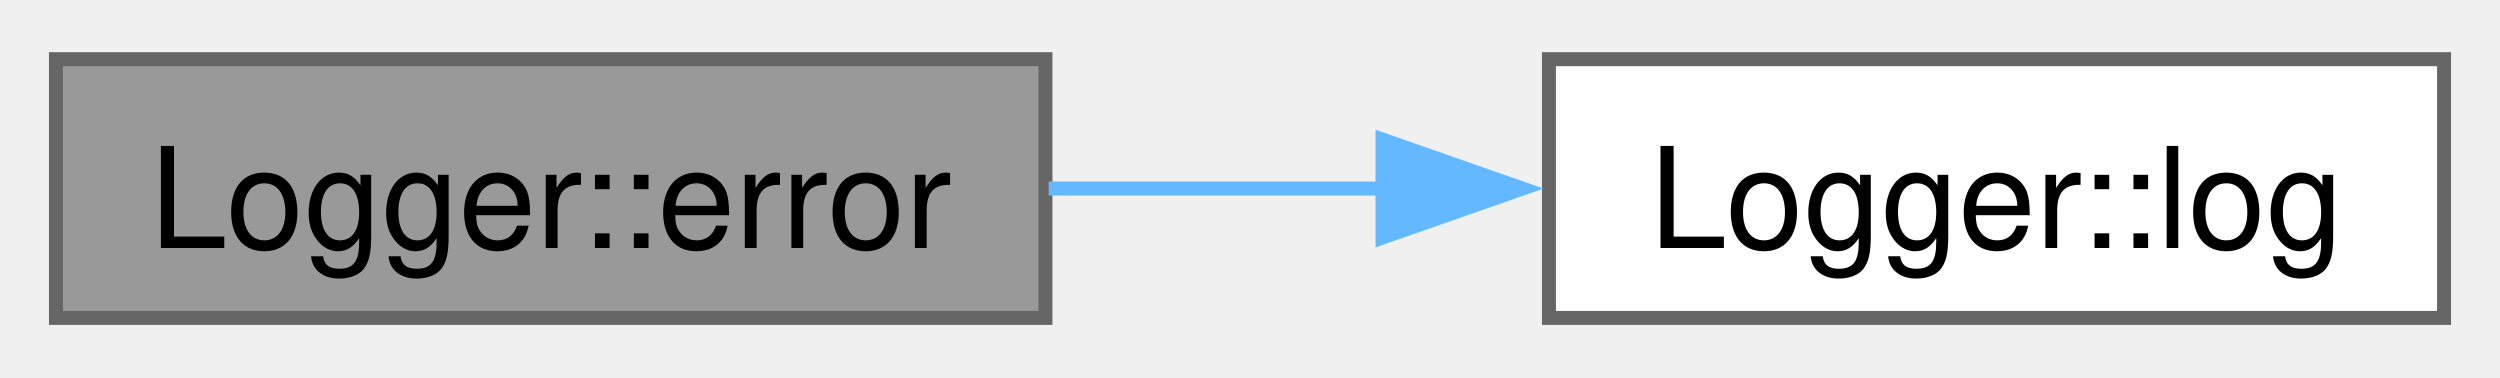
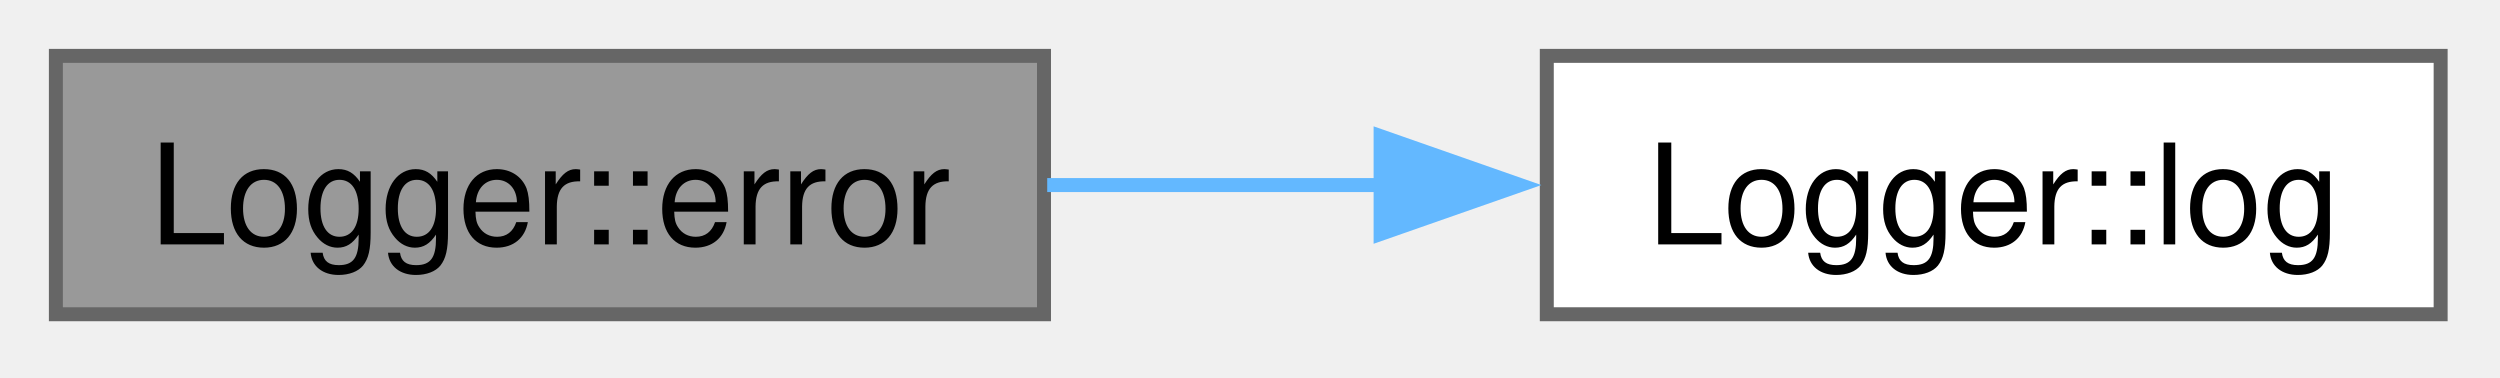
- <svg xmlns="http://www.w3.org/2000/svg" xmlns:xlink="http://www.w3.org/1999/xlink" width="179pt" height="27pt" viewBox="0.00 0.00 178.75 26.50">
+ <svg xmlns="http://www.w3.org/2000/svg" xmlns:xlink="http://www.w3.org/1999/xlink" width="179pt" height="27pt" viewBox="0.00 0.00 179.00 27.00">
  <g id="graph0" class="graph" transform="scale(1 1) rotate(0) translate(4 22.5)">
    <g id="Node000001" class="node">
      <g id="a_Node000001">
        <a xlink:title="Logs an error message.">
          <polygon fill="#999999" stroke="#666666" points="70.75,-18.5 0,-18.5 0,0 70.75,0 70.75,-18.5" />
-           <text text-anchor="middle" x="35.38" y="-5" font-family="Helvetica,sans-Serif" font-size="10.00">Logger::error</text>
+           <text xml:space="preserve" text-anchor="middle" x="35.38" y="-5" font-family="Helvetica,sans-Serif" font-size="10.00">Logger::error</text>
        </a>
      </g>
    </g>
    <g id="Node000002" class="node">
      <g id="a_Node000002">
        <a xlink:href="classLogger.html#af0dc4ff68b6d37026b9f6c7a51da6aaa" target="_top" xlink:title="Logs a message if it meets the current log level.">
          <polygon fill="white" stroke="#666666" points="170.75,-18.5 106.75,-18.5 106.75,0 170.75,0 170.75,-18.5" />
-           <text text-anchor="middle" x="138.75" y="-5" font-family="Helvetica,sans-Serif" font-size="10.00">Logger::log</text>
+           <text xml:space="preserve" text-anchor="middle" x="138.75" y="-5" font-family="Helvetica,sans-Serif" font-size="10.00">Logger::log</text>
        </a>
      </g>
    </g>
    <g id="edge1_Node000001_Node000002" class="edge">
      <g id="a_edge1_Node000001_Node000002">
        <a xlink:title=" ">
          <path fill="none" stroke="#63b8ff" d="M70.98,-9.25C78.69,-9.25 86.95,-9.25 94.94,-9.25" />
          <polygon fill="#63b8ff" stroke="#63b8ff" points="94.85,-12.75 104.85,-9.25 94.85,-5.75 94.85,-12.75" />
        </a>
      </g>
    </g>
  </g>
</svg>
